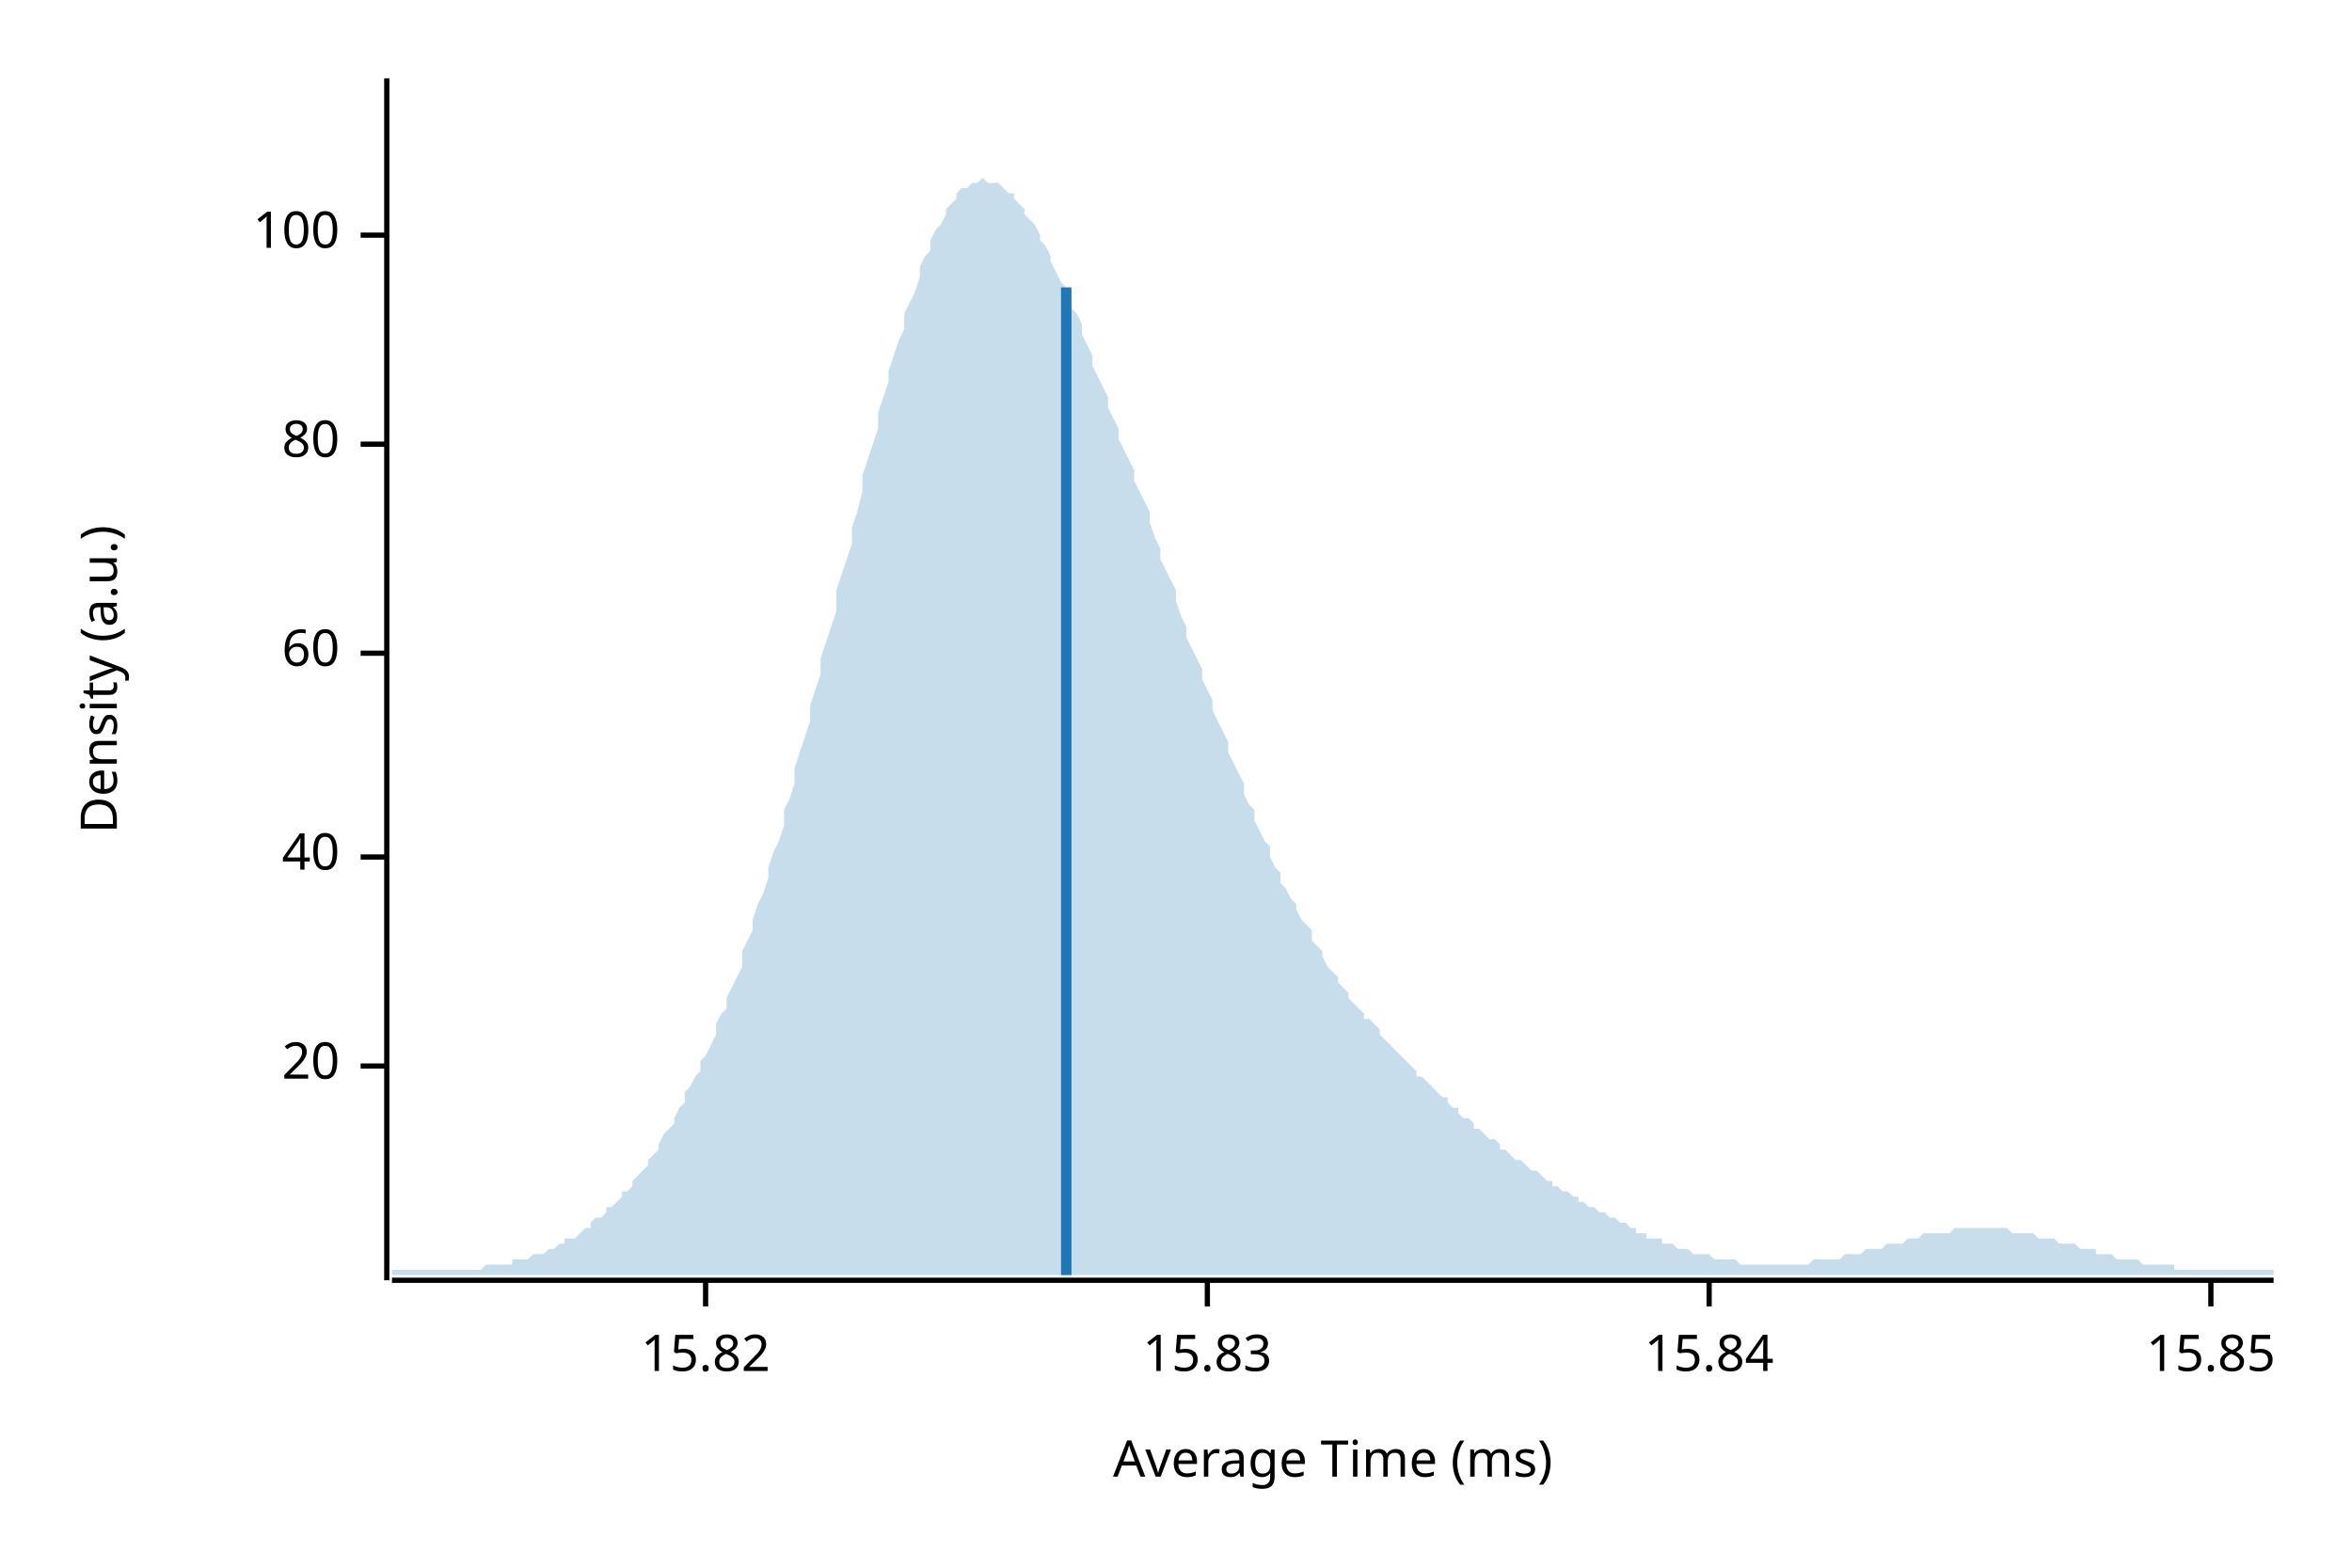
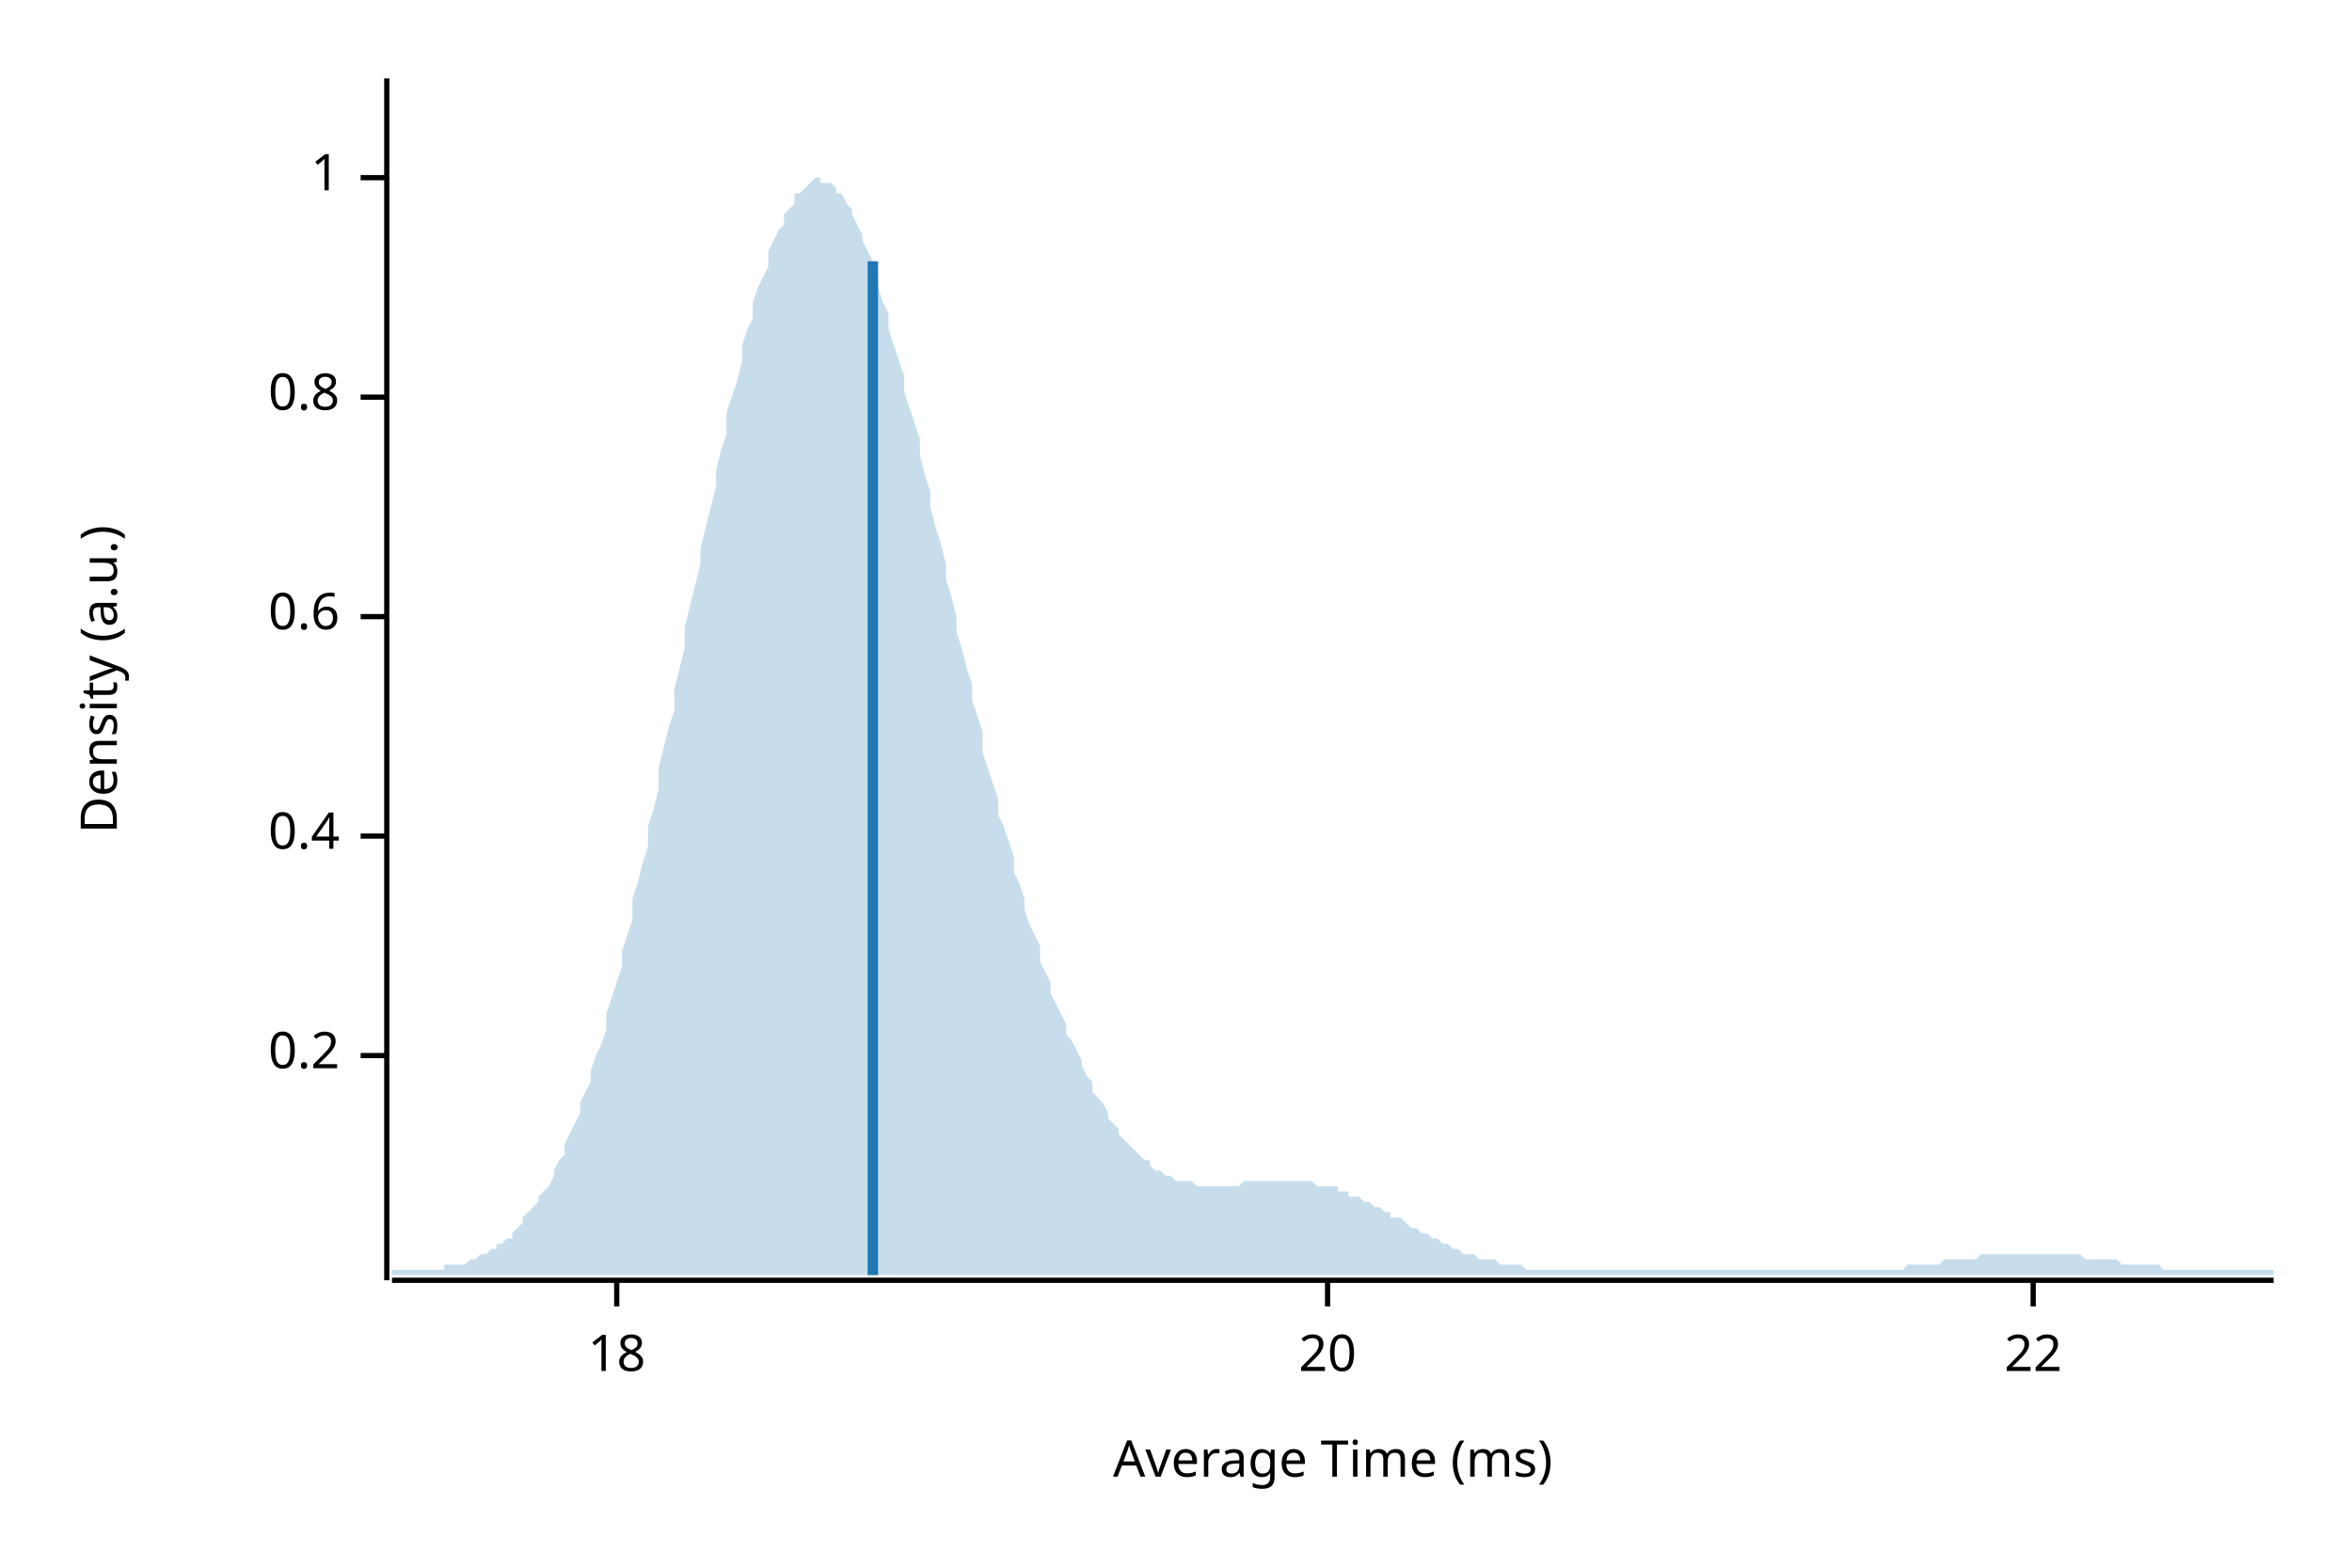
<svg xmlns="http://www.w3.org/2000/svg" width="450" height="300" viewBox="0 0 450 300">
  <text x="15" y="130" dy="0.76em" text-anchor="middle" font-family="sans-serif" font-size="9.677" opacity="1" fill="#000000" transform="rotate(270, 15, 130)">
Density (a.u.)
</text>
  <text x="255" y="285" dy="-0.5ex" text-anchor="middle" font-family="sans-serif" font-size="9.677" opacity="1" fill="#000000">
Average Time (ms)
</text>
  <polyline fill="none" opacity="1" stroke="#000000" stroke-width="1" points="74,15 74,245 " />
-   <text x="65" y="204" dy="0.5ex" text-anchor="end" font-family="sans-serif" font-size="9.677" opacity="1" fill="#000000">
+   <text x="65" y="202" dy="0.5ex" text-anchor="end" font-family="sans-serif" font-size="9.677" opacity="1" fill="#000000">
+ 0.2
+ </text>
+   <polyline fill="none" opacity="1" stroke="#000000" stroke-width="1" points="69,202 74,202 " />
+   <text x="65" y="160" dy="0.5ex" text-anchor="end" font-family="sans-serif" font-size="9.677" opacity="1" fill="#000000">
+ 0.4
+ </text>
+   <polyline fill="none" opacity="1" stroke="#000000" stroke-width="1" points="69,160 74,160 " />
+   <text x="65" y="118" dy="0.5ex" text-anchor="end" font-family="sans-serif" font-size="9.677" opacity="1" fill="#000000">
+ 0.6
+ </text>
+   <polyline fill="none" opacity="1" stroke="#000000" stroke-width="1" points="69,118 74,118 " />
+   <text x="65" y="76" dy="0.5ex" text-anchor="end" font-family="sans-serif" font-size="9.677" opacity="1" fill="#000000">
+ 0.8
+ </text>
+   <polyline fill="none" opacity="1" stroke="#000000" stroke-width="1" points="69,76 74,76 " />
+   <text x="65" y="34" dy="0.5ex" text-anchor="end" font-family="sans-serif" font-size="9.677" opacity="1" fill="#000000">
+ 1
+ </text>
+   <polyline fill="none" opacity="1" stroke="#000000" stroke-width="1" points="69,34 74,34 " />
+   <polyline fill="none" opacity="1" stroke="#000000" stroke-width="1" points="75,245 435,245 " />
+   <text x="118" y="255" dy="0.76em" text-anchor="middle" font-family="sans-serif" font-size="9.677" opacity="1" fill="#000000">
+ 18
+ </text>
+   <polyline fill="none" opacity="1" stroke="#000000" stroke-width="1" points="118,245 118,250 " />
+   <text x="254" y="255" dy="0.76em" text-anchor="middle" font-family="sans-serif" font-size="9.677" opacity="1" fill="#000000">
20
</text>
-   <polyline fill="none" opacity="1" stroke="#000000" stroke-width="1" points="69,204 74,204 " />
-   <text x="65" y="164" dy="0.5ex" text-anchor="end" font-family="sans-serif" font-size="9.677" opacity="1" fill="#000000">
- 40
+   <polyline fill="none" opacity="1" stroke="#000000" stroke-width="1" points="254,245 254,250 " />
+   <text x="389" y="255" dy="0.76em" text-anchor="middle" font-family="sans-serif" font-size="9.677" opacity="1" fill="#000000">
+ 22
</text>
-   <polyline fill="none" opacity="1" stroke="#000000" stroke-width="1" points="69,164 74,164 " />
-   <text x="65" y="125" dy="0.5ex" text-anchor="end" font-family="sans-serif" font-size="9.677" opacity="1" fill="#000000">
- 60
- </text>
-   <polyline fill="none" opacity="1" stroke="#000000" stroke-width="1" points="69,125 74,125 " />
-   <text x="65" y="85" dy="0.5ex" text-anchor="end" font-family="sans-serif" font-size="9.677" opacity="1" fill="#000000">
- 80
- </text>
-   <polyline fill="none" opacity="1" stroke="#000000" stroke-width="1" points="69,85 74,85 " />
-   <text x="65" y="45" dy="0.5ex" text-anchor="end" font-family="sans-serif" font-size="9.677" opacity="1" fill="#000000">
- 100
- </text>
-   <polyline fill="none" opacity="1" stroke="#000000" stroke-width="1" points="69,45 74,45 " />
-   <polyline fill="none" opacity="1" stroke="#000000" stroke-width="1" points="75,245 435,245 " />
-   <text x="135" y="255" dy="0.76em" text-anchor="middle" font-family="sans-serif" font-size="9.677" opacity="1" fill="#000000">
- 15.82
- </text>
-   <polyline fill="none" opacity="1" stroke="#000000" stroke-width="1" points="135,245 135,250 " />
-   <text x="231" y="255" dy="0.76em" text-anchor="middle" font-family="sans-serif" font-size="9.677" opacity="1" fill="#000000">
- 15.83
- </text>
-   <polyline fill="none" opacity="1" stroke="#000000" stroke-width="1" points="231,245 231,250 " />
-   <text x="327" y="255" dy="0.76em" text-anchor="middle" font-family="sans-serif" font-size="9.677" opacity="1" fill="#000000">
- 15.84
- </text>
-   <polyline fill="none" opacity="1" stroke="#000000" stroke-width="1" points="327,245 327,250 " />
-   <text x="423" y="255" dy="0.76em" text-anchor="middle" font-family="sans-serif" font-size="9.677" opacity="1" fill="#000000">
- 15.85
- </text>
-   <polyline fill="none" opacity="1" stroke="#000000" stroke-width="1" points="423,245 423,250 " />
-   <polygon opacity="0.25" fill="#1F78B4" points="75,243 75,243 76,243 77,243 77,243 78,243 79,243 80,243 80,243 81,243 82,243 82,243 83,243 84,243 85,243 85,243 86,243 87,243 87,243 88,243 89,243 90,243 90,243 91,243 92,243 93,242 93,242 94,242 95,242 95,242 96,242 97,242 98,242 98,241 99,241 100,241 100,241 101,241 102,240 103,240 103,240 104,240 105,239 106,239 106,239 107,238 108,238 108,237 109,237 110,237 111,236 111,236 112,235 113,235 113,234 114,233 115,233 116,232 116,231 117,231 118,230 119,229 119,228 120,228 121,227 121,226 122,225 123,224 124,223 124,222 125,221 126,220 126,219 127,217 128,216 129,215 129,214 130,212 131,211 131,209 132,208 133,206 134,205 134,203 135,202 136,200 137,198 137,196 138,194 139,193 139,191 140,189 141,187 142,185 142,182 143,180 144,178 144,176 145,173 146,171 147,168 147,166 148,163 149,161 150,158 150,155 151,153 152,150 152,147 153,144 154,141 155,138 155,135 156,132 157,129 157,126 158,123 159,120 160,117 160,113 161,110 162,107 163,104 163,101 164,98 165,94 165,91 166,88 167,85 168,82 168,79 169,76 170,73 170,71 171,68 172,65 173,63 173,60 174,58 175,56 176,53 176,51 177,49 178,48 178,46 179,44 180,43 181,41 181,40 182,39 183,38 183,37 184,36 185,36 186,35 186,35 187,35 188,34 188,34 189,35 190,35 191,35 191,35 192,36 193,37 194,37 194,38 195,39 196,40 196,41 197,42 198,43 199,45 199,46 200,47 201,49 201,50 202,52 203,54 204,55 204,57 205,59 206,60 207,62 207,64 208,66 209,68 209,70 210,72 211,74 212,76 212,78 213,80 214,82 214,84 215,86 216,88 217,90 217,92 218,94 219,96 220,98 220,100 221,103 222,105 222,107 223,109 224,111 225,113 225,115 226,118 227,120 227,122 228,124 229,126 230,128 230,130 231,132 232,134 232,136 233,138 234,140 235,142 235,144 236,146 237,148 238,150 238,152 239,154 240,155 240,157 241,159 242,161 243,162 243,164 244,166 245,167 245,169 246,170 247,172 248,173 248,174 249,176 250,177 251,178 251,180 252,181 253,182 253,183 254,185 255,186 256,187 256,188 257,189 258,190 258,191 259,192 260,193 261,194 261,195 262,195 263,196 264,197 264,198 265,199 266,200 266,200 267,201 268,202 269,203 269,203 270,204 271,205 271,206 272,206 273,207 274,208 274,208 275,209 276,210 277,210 277,211 278,212 279,212 279,213 280,214 281,214 282,215 282,216 283,216 284,217 284,217 285,218 286,218 287,219 287,220 288,220 289,221 289,221 290,222 291,222 292,223 292,223 293,224 294,224 295,225 295,225 296,226 297,226 297,227 298,227 299,228 300,228 300,228 301,229 302,229 302,230 303,230 304,231 305,231 305,231 306,232 307,232 308,233 308,233 309,233 310,234 310,234 311,234 312,235 313,235 313,236 314,236 315,236 315,237 316,237 317,237 318,237 318,238 319,238 320,238 321,239 321,239 322,239 323,239 323,239 324,240 325,240 326,240 326,240 327,240 328,241 328,241 329,241 330,241 331,241 331,241 332,241 333,242 333,242 334,242 335,242 336,242 336,242 337,242 338,242 339,242 339,242 340,242 341,242 341,242 342,242 343,242 344,242 344,242 345,242 346,242 346,242 347,241 348,241 349,241 349,241 350,241 351,241 352,241 352,241 353,240 354,240 354,240 355,240 356,240 357,239 357,239 358,239 359,239 359,239 360,239 361,238 362,238 362,238 363,238 364,238 365,237 365,237 366,237 367,237 367,237 368,236 369,236 370,236 370,236 371,236 372,236 372,236 373,236 374,235 375,235 375,235 376,235 377,235 378,235 378,235 379,235 380,235 380,235 381,235 382,235 383,235 383,235 384,235 385,236 385,236 386,236 387,236 388,236 388,236 389,236 390,237 390,237 391,237 392,237 393,237 393,237 394,238 395,238 396,238 396,238 397,238 398,239 398,239 399,239 400,239 401,239 401,240 402,240 403,240 403,240 404,240 405,241 406,241 406,241 407,241 408,241 409,241 409,241 410,242 411,242 411,242 412,242 413,242 414,242 414,242 415,242 416,242 416,243 417,243 418,243 419,243 419,243 420,243 421,243 422,243 422,243 423,243 424,243 424,243 425,243 426,243 427,243 427,243 428,243 429,243 429,243 430,243 431,243 432,243 432,243 433,243 434,243 435,243 435,244 75,244 " />
-   <polyline fill="none" opacity="1" stroke="#1F78B4" stroke-width="2" points="204,244 204,55 " />
+   <polyline fill="none" opacity="1" stroke="#000000" stroke-width="1" points="389,245 389,250 " />
+   <polygon opacity="0.25" fill="#1F78B4" points="75,243 75,243 76,243 77,243 77,243 78,243 79,243 80,243 80,243 81,243 82,243 82,243 83,243 84,243 85,243 85,242 86,242 87,242 87,242 88,242 89,242 90,241 90,241 91,241 92,240 93,240 93,240 94,239 95,239 95,238 96,238 97,237 98,237 98,236 99,235 100,234 100,233 101,232 102,231 103,230 103,229 104,228 105,227 106,225 106,224 107,222 108,221 108,219 109,217 110,215 111,213 111,211 112,209 113,207 113,205 114,202 115,200 116,197 116,194 117,191 118,188 119,185 119,182 120,179 121,176 121,172 122,169 123,165 124,162 124,158 125,155 126,151 126,147 127,143 128,139 129,136 129,132 130,128 131,124 131,120 132,116 133,112 134,108 134,105 135,101 136,97 137,93 137,90 138,86 139,83 139,79 140,76 141,73 142,69 142,66 143,63 144,61 144,58 145,55 146,53 147,51 147,48 148,46 149,44 150,43 150,41 151,40 152,39 152,37 153,37 154,36 155,35 155,35 156,34 157,34 157,35 158,35 159,35 160,36 160,37 161,37 162,39 163,40 163,41 164,43 165,45 165,46 166,48 167,50 168,53 168,55 169,58 170,60 170,63 171,66 172,69 173,72 173,75 174,78 175,81 176,84 176,87 177,91 178,94 178,97 179,101 180,104 181,108 181,111 182,114 183,118 183,121 184,124 185,128 186,131 186,134 187,137 188,140 188,144 189,147 190,150 191,153 191,156 192,158 193,161 194,164 194,167 195,169 196,172 196,174 197,177 198,179 199,181 199,184 200,186 201,188 201,190 202,192 203,194 204,196 204,198 205,199 206,201 207,203 207,204 208,206 209,207 209,209 210,210 211,211 212,213 212,214 213,215 214,216 214,217 215,218 216,219 217,220 217,220 218,221 219,222 220,222 220,223 221,224 222,224 222,224 223,225 224,225 225,226 225,226 226,226 227,226 227,226 228,226 229,227 230,227 230,227 231,227 232,227 232,227 233,227 234,227 235,227 235,227 236,227 237,227 238,226 238,226 239,226 240,226 240,226 241,226 242,226 243,226 243,226 244,226 245,226 245,226 246,226 247,226 248,226 248,226 249,226 250,226 251,226 251,226 252,227 253,227 253,227 254,227 255,227 256,227 256,228 257,228 258,228 258,229 259,229 260,229 261,230 261,230 262,230 263,231 264,231 264,231 265,232 266,232 266,233 267,233 268,233 269,234 269,234 270,235 271,235 271,235 272,236 273,236 274,237 274,237 275,237 276,238 277,238 277,238 278,239 279,239 279,239 280,240 281,240 282,240 282,240 283,241 284,241 284,241 285,241 286,241 287,242 287,242 288,242 289,242 289,242 290,242 291,242 292,243 292,243 293,243 294,243 295,243 295,243 296,243 297,243 297,243 298,243 299,243 300,243 300,243 301,243 302,243 302,243 303,243 304,243 305,243 305,243 306,243 307,243 308,243 308,243 309,243 310,243 310,243 311,243 312,243 313,243 313,243 314,243 315,243 315,243 316,243 317,243 318,243 318,243 319,243 320,243 321,243 321,243 322,243 323,243 323,243 324,243 325,243 326,243 326,243 327,243 328,243 328,243 329,243 330,243 331,243 331,243 332,243 333,243 333,243 334,243 335,243 336,243 336,243 337,243 338,243 339,243 339,243 340,243 341,243 341,243 342,243 343,243 344,243 344,243 345,243 346,243 346,243 347,243 348,243 349,243 349,243 350,243 351,243 352,243 352,243 353,243 354,243 354,243 355,243 356,243 357,243 357,243 358,243 359,243 359,243 360,243 361,243 362,243 362,243 363,243 364,243 365,242 365,242 366,242 367,242 367,242 368,242 369,242 370,242 370,242 371,242 372,241 372,241 373,241 374,241 375,241 375,241 376,241 377,241 378,241 378,241 379,240 380,240 380,240 381,240 382,240 383,240 383,240 384,240 385,240 385,240 386,240 387,240 388,240 388,240 389,240 390,240 390,240 391,240 392,240 393,240 393,240 394,240 395,240 396,240 396,240 397,240 398,240 398,240 399,241 400,241 401,241 401,241 402,241 403,241 403,241 404,241 405,241 406,242 406,242 407,242 408,242 409,242 409,242 410,242 411,242 411,242 412,242 413,242 414,243 414,243 415,243 416,243 416,243 417,243 418,243 419,243 419,243 420,243 421,243 422,243 422,243 423,243 424,243 424,243 425,243 426,243 427,243 427,243 428,243 429,243 429,243 430,243 431,243 432,243 432,243 433,243 434,243 435,243 435,244 75,244 " />
+   <polyline fill="none" opacity="1" stroke="#1F78B4" stroke-width="2" points="167,244 167,50 " />
</svg>
